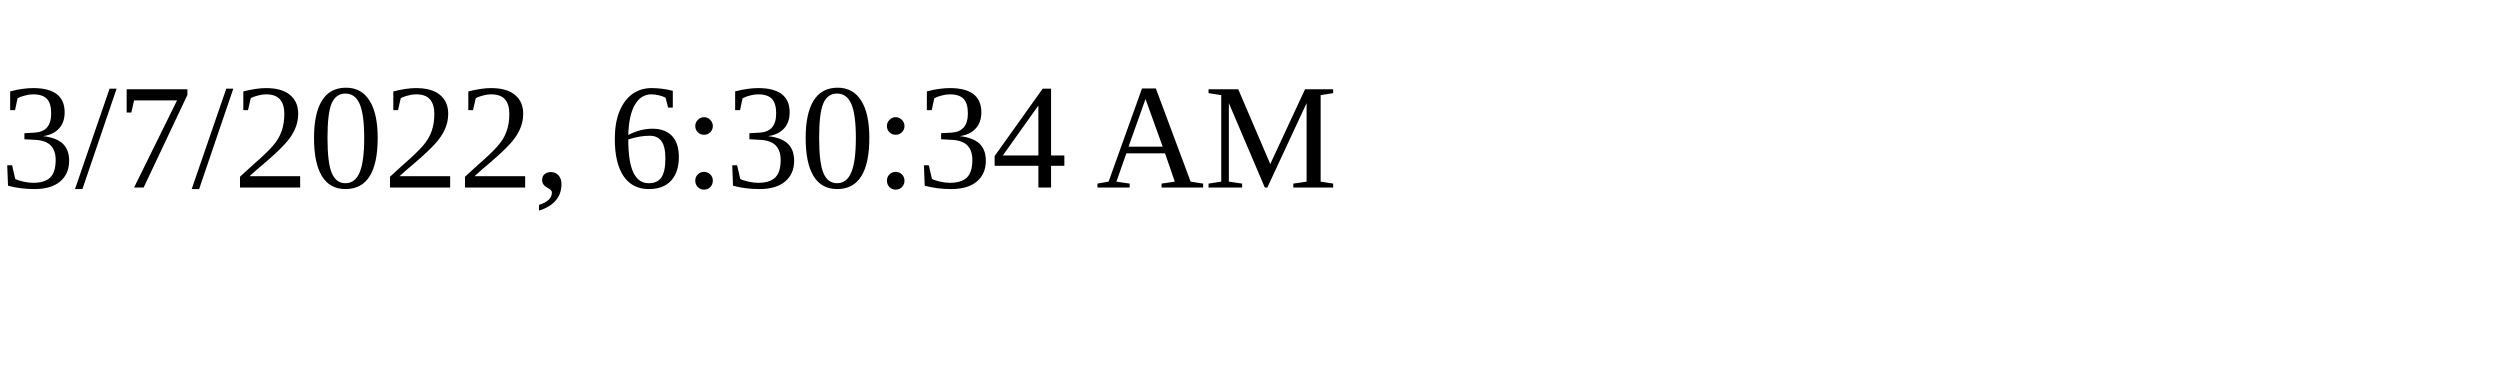
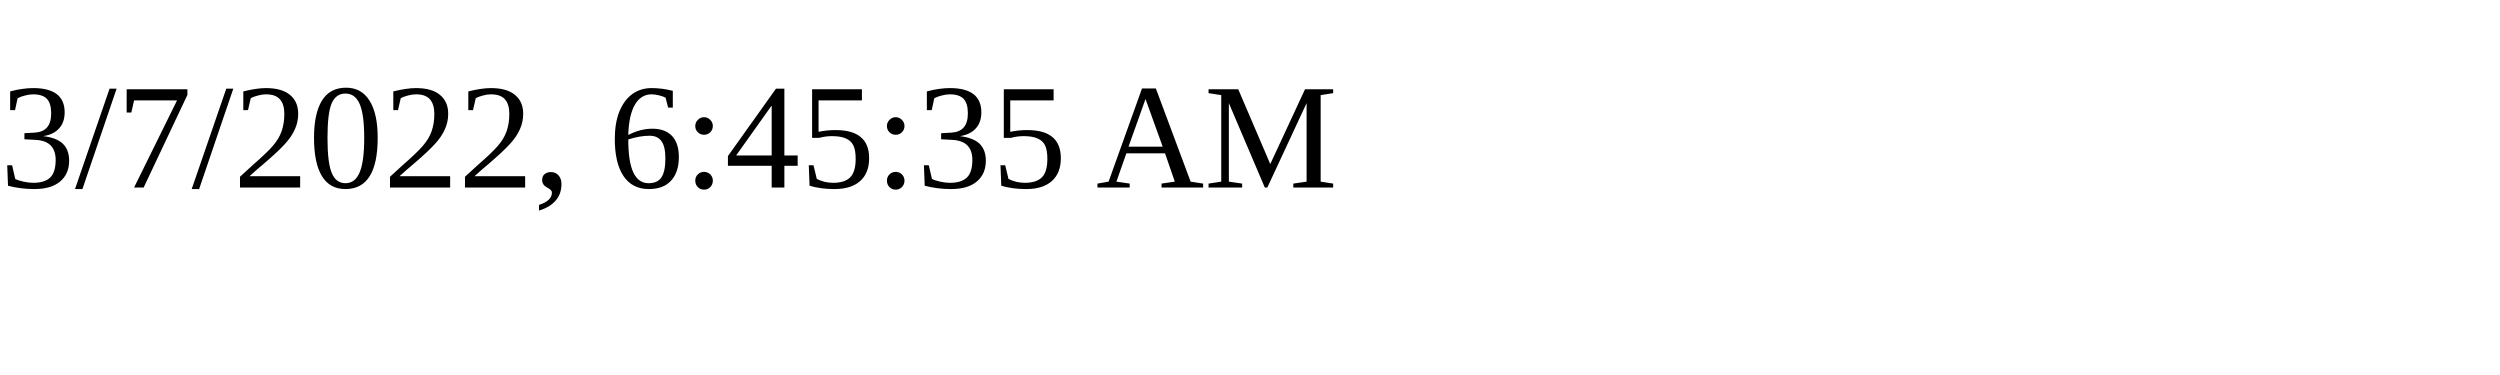
<svg xmlns="http://www.w3.org/2000/svg" height="30" width="200">
-   <text x="0" y="15">3/7/2022, 6:30:34 AM</text>
+   <text x="0" y="15">3/7/2022, 6:45:35 AM</text>
</svg>
